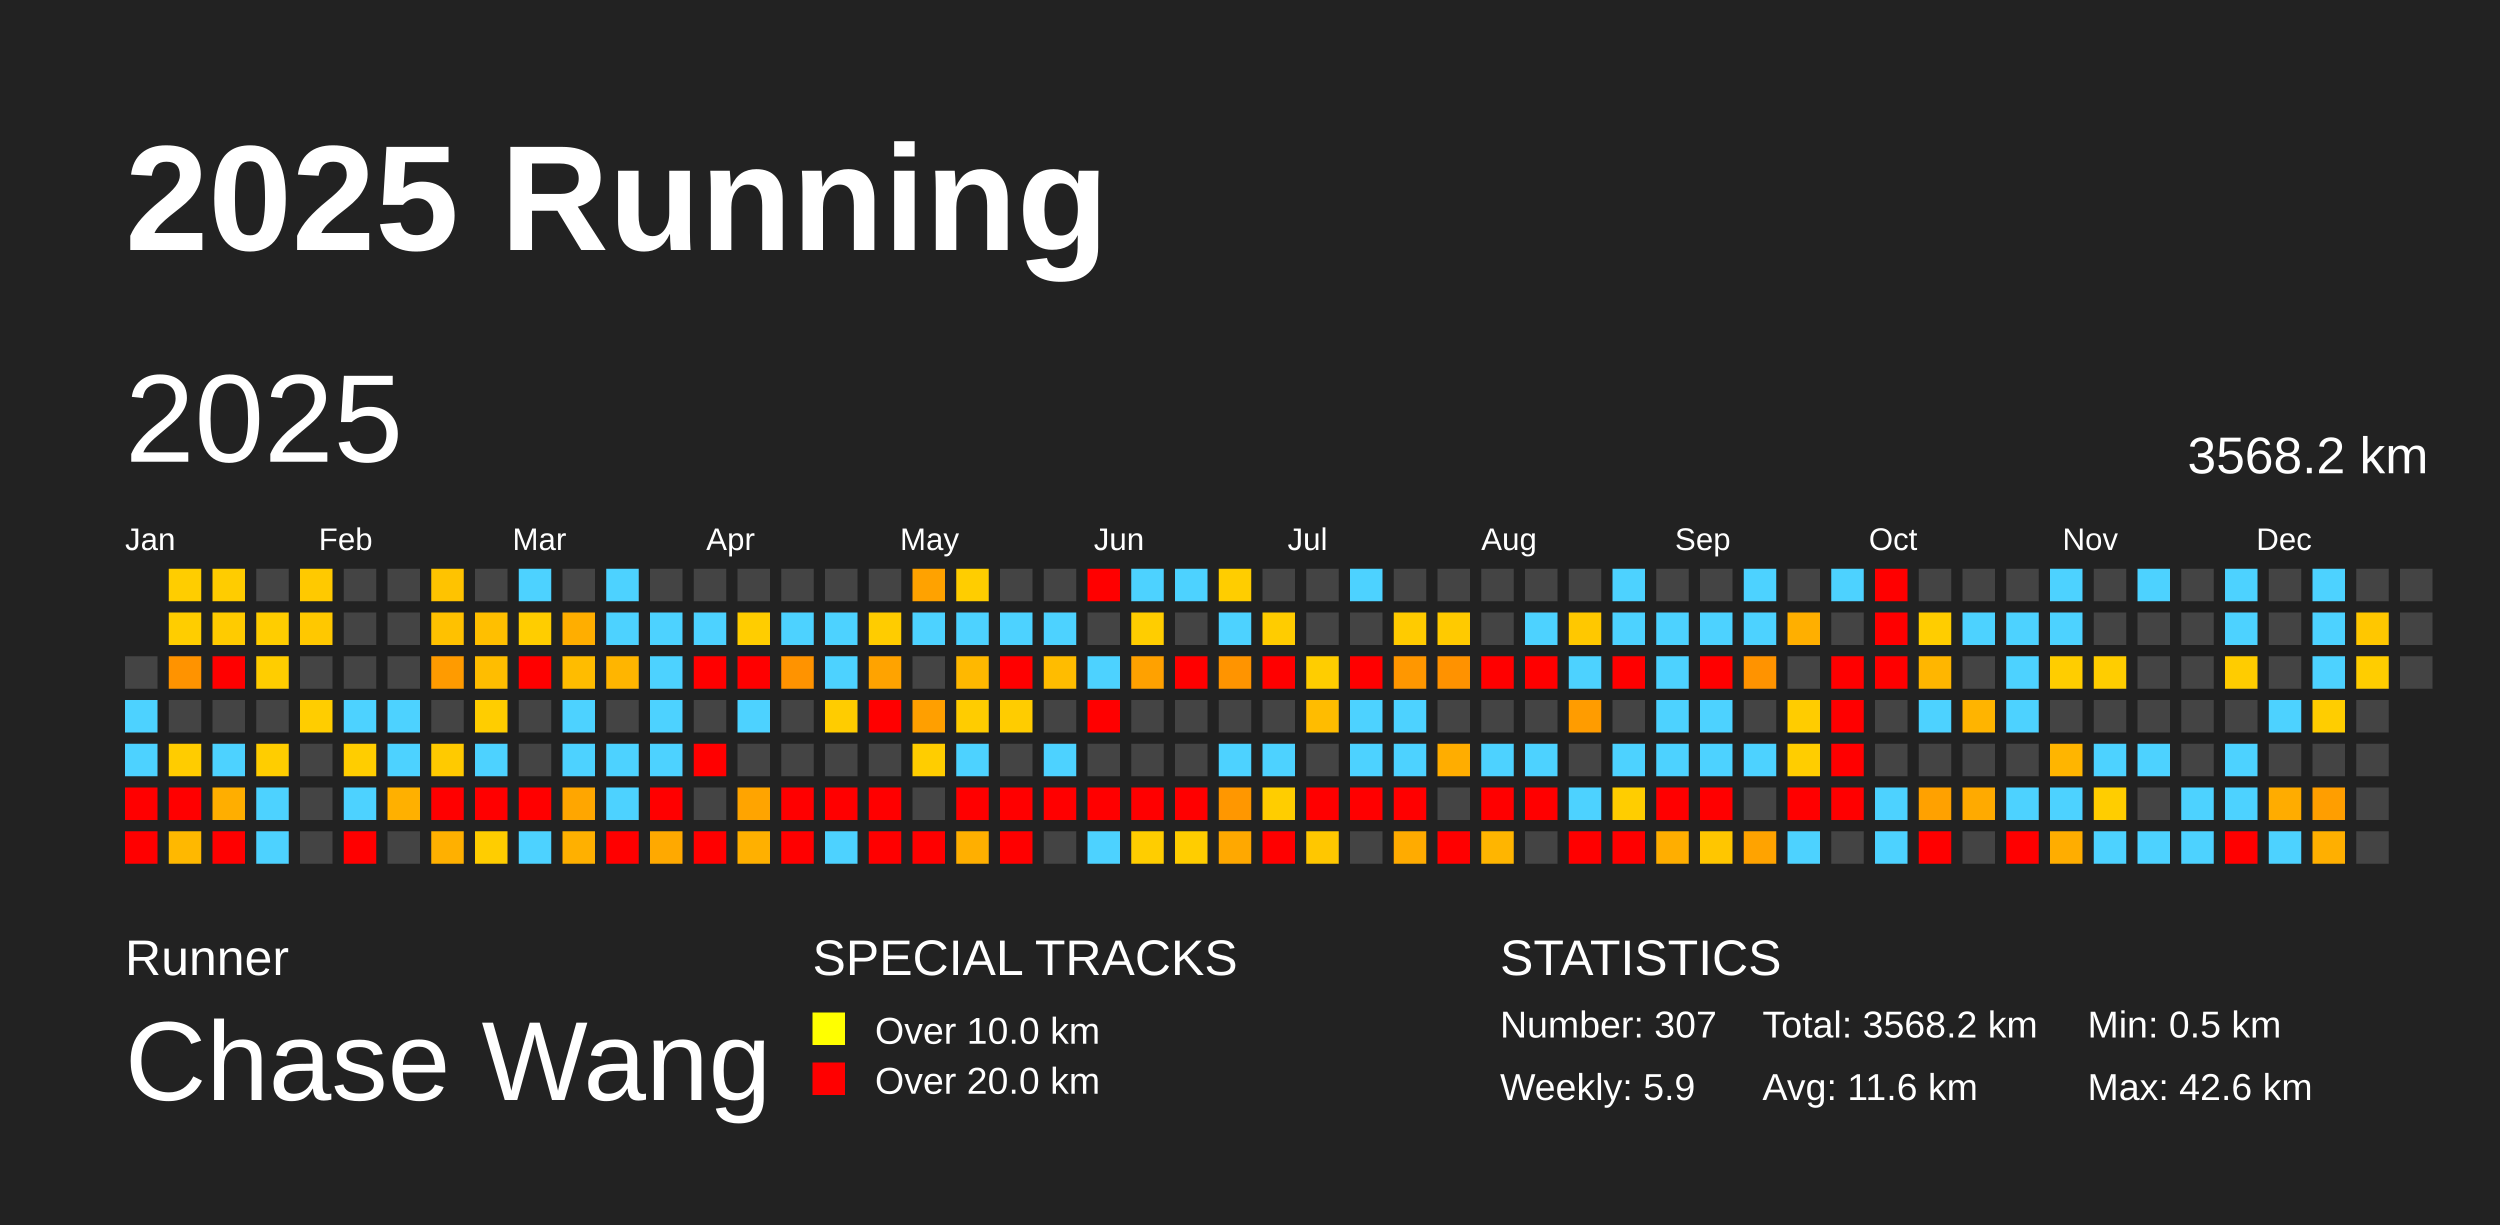
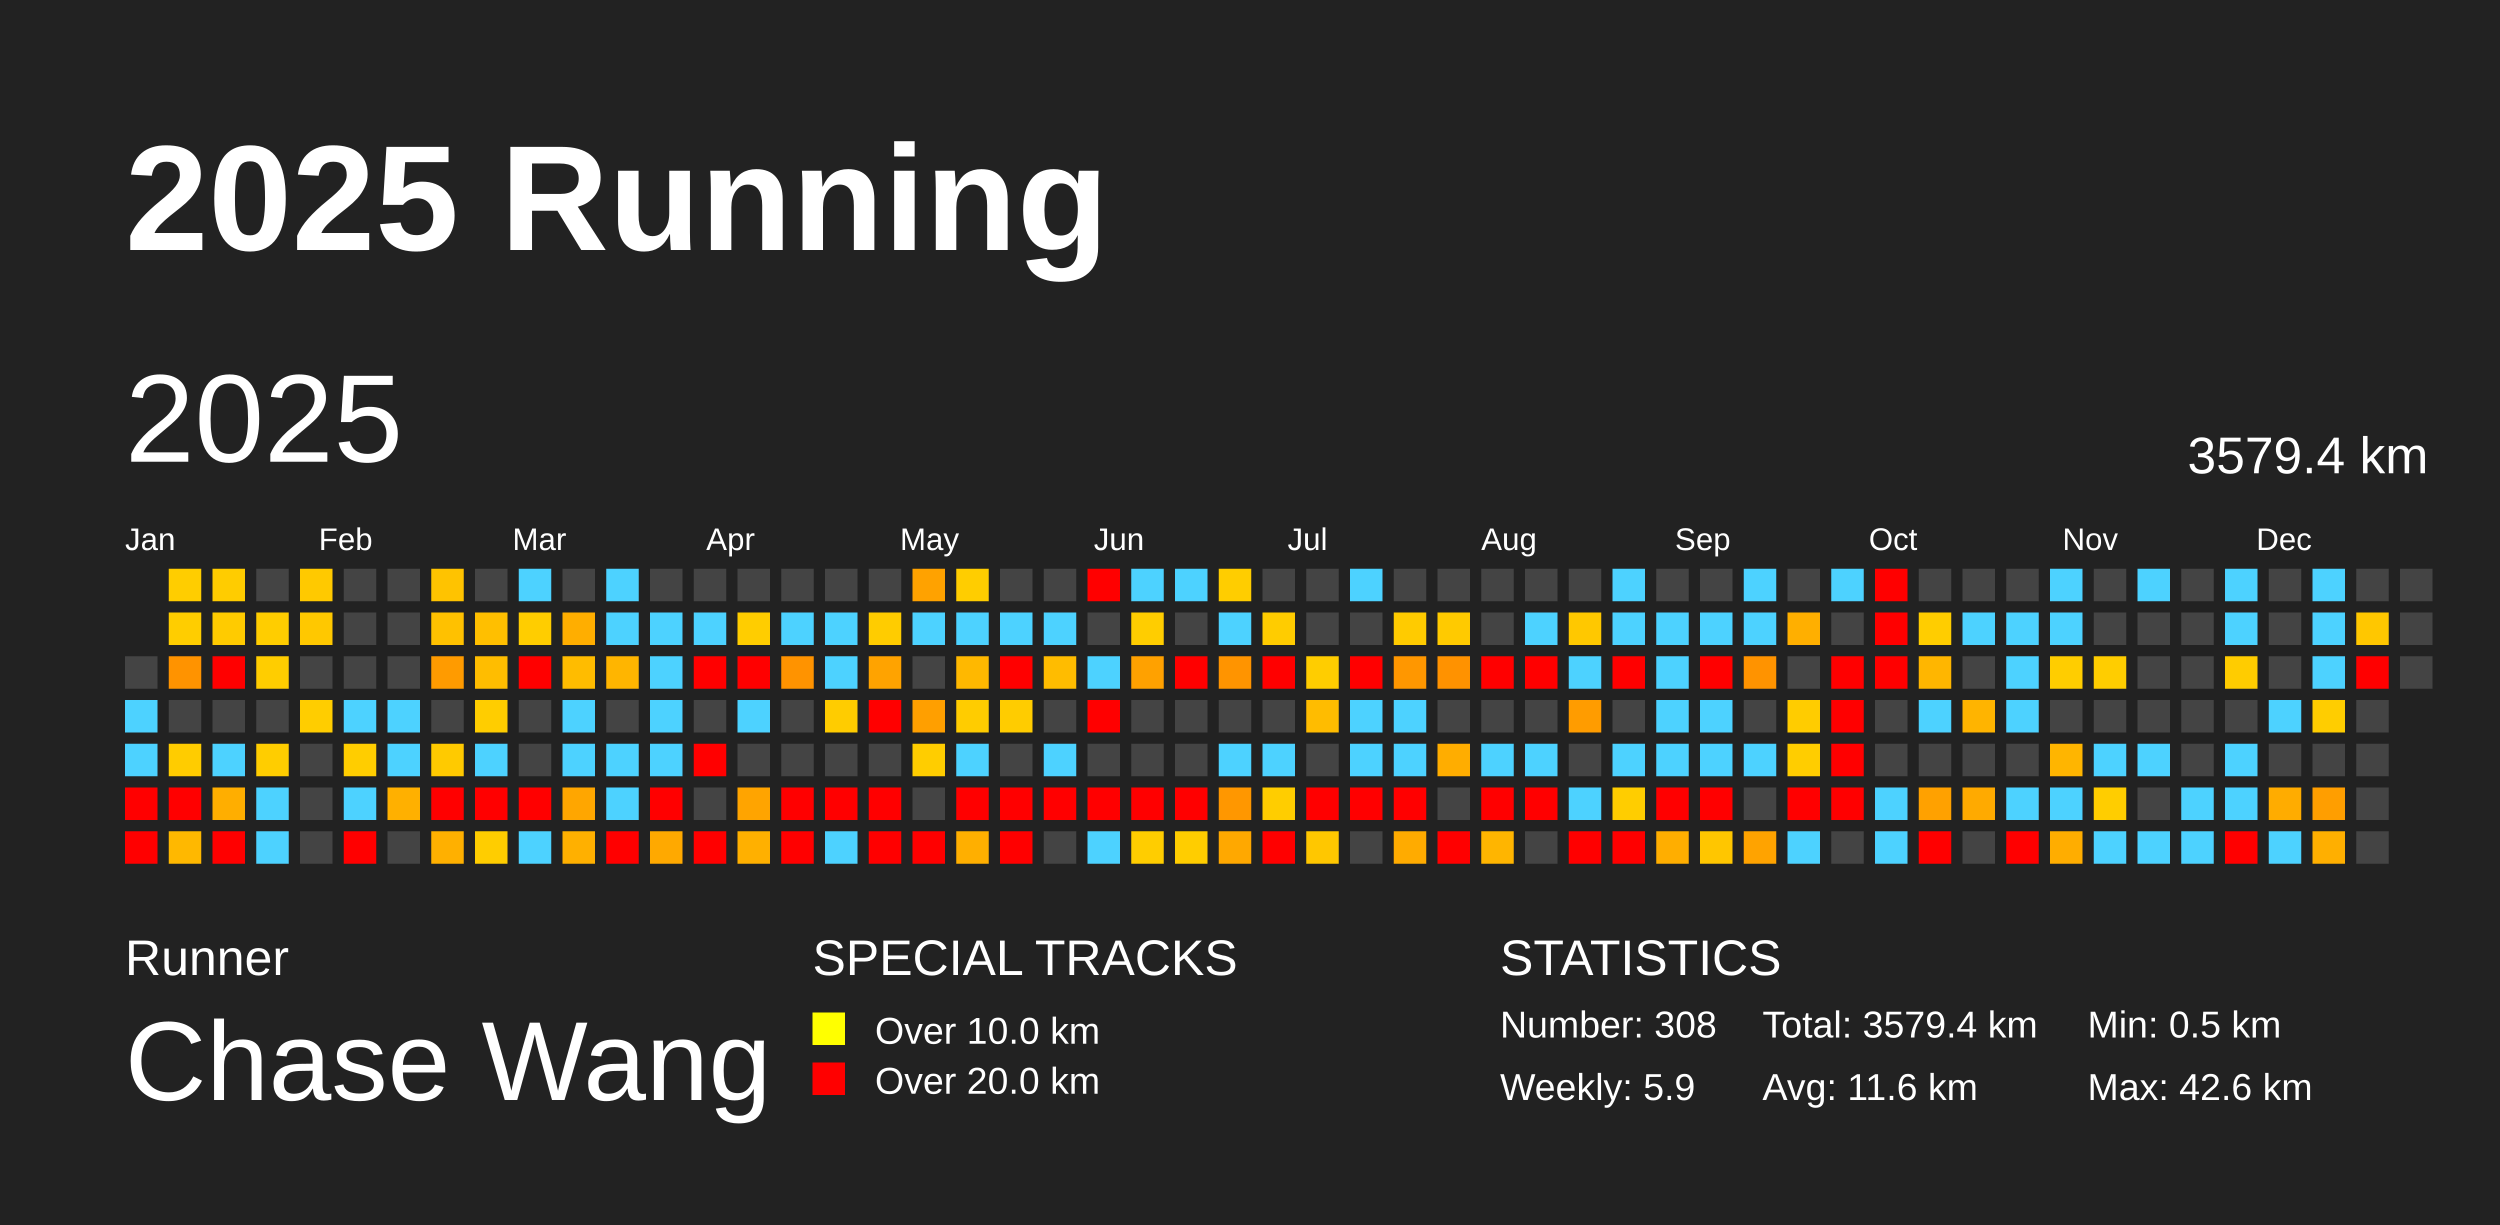
<svg xmlns="http://www.w3.org/2000/svg" baseProfile="full" height="98mm" version="1.1" viewBox="0,0,200,98" width="200mm">
  <defs />
  <rect fill="#222222" height="98" width="200" x="0" y="0" />
  <text fill="#FFFFFF" style="font-size:12px; font-family:Arial; font-weight:bold;" x="10" y="20">2025 Running</text>
  <text fill="#FFFFFF" style="font-size:4px; font-family:Arial" x="10" y="78">Runner</text>
  <text fill="#FFFFFF" style="font-size:9px; font-family:Arial" x="10" y="88">Chase Wang</text>
  <text fill="#FFFFFF" style="font-size:4px; font-family:Arial" x="65" y="78">SPECIAL TRACKS</text>
  <rect fill="yellow" height="2.6" width="2.6" x="65" y="81" />
  <text fill="#FFFFFF" style="font-size:3px; font-family:Arial" x="70" y="83.5">Over 10.0 km</text>
  <rect fill="red" height="2.6" width="2.6" x="65" y="85" />
  <text fill="#FFFFFF" style="font-size:3px; font-family:Arial" x="70" y="87.5">Over 20.0 km</text>
  <text fill="#FFFFFF" style="font-size:4px; font-family:Arial" x="120" y="78">STATISTICS</text>
-   <text fill="#FFFFFF" style="font-size:3px; font-family:Arial" x="120" y="83">Number: 307</text>
+   <text fill="#FFFFFF" style="font-size:3px; font-family:Arial" x="120" y="83">Number: 308</text>
  <text fill="#FFFFFF" style="font-size:3px; font-family:Arial" x="120" y="88">Weekly: 5.9</text>
-   <text fill="#FFFFFF" style="font-size:3px; font-family:Arial" x="141" y="83">Total: 3568.2 km</text>
+   <text fill="#FFFFFF" style="font-size:3px; font-family:Arial" x="141" y="83">Total: 3579.4 km</text>
  <text fill="#FFFFFF" style="font-size:3px; font-family:Arial" x="141" y="88">Avg: 11.6 km</text>
  <text fill="#FFFFFF" style="font-size:3px; font-family:Arial" x="167" y="83">Min: 0.5 km</text>
  <text fill="#FFFFFF" style="font-size:3px; font-family:Arial" x="167" y="88">Max: 42.6 km</text>
  <text dominant-baseline="hanging" fill="#FFFFFF" style="font-size:10.0px; font-family:Arial;" x="10" y="30">2025</text>
-   <text dominant-baseline="hanging" fill="#FFFFFF" style="font-size:4.125px; font-family:Arial;" x="175" y="35">3568.2 km</text>
+   <text dominant-baseline="hanging" fill="#FFFFFF" style="font-size:4.125px; font-family:Arial;" x="175" y="35">3579.4 km</text>
  <text fill="#FFFFFF" style="font-size:2.5px; font-family:Arial" x="10.0" y="44">Jan</text>
  <text fill="#FFFFFF" style="font-size:2.5px; font-family:Arial" x="25.5" y="44">Feb</text>
  <text fill="#FFFFFF" style="font-size:2.5px; font-family:Arial" x="41.0" y="44">Mar</text>
  <text fill="#FFFFFF" style="font-size:2.5px; font-family:Arial" x="56.5" y="44">Apr</text>
  <text fill="#FFFFFF" style="font-size:2.5px; font-family:Arial" x="72.0" y="44">May</text>
  <text fill="#FFFFFF" style="font-size:2.5px; font-family:Arial" x="87.5" y="44">Jun</text>
  <text fill="#FFFFFF" style="font-size:2.5px; font-family:Arial" x="103.0" y="44">Jul</text>
  <text fill="#FFFFFF" style="font-size:2.5px; font-family:Arial" x="118.5" y="44">Aug</text>
  <text fill="#FFFFFF" style="font-size:2.5px; font-family:Arial" x="134.0" y="44">Sep</text>
  <text fill="#FFFFFF" style="font-size:2.5px; font-family:Arial" x="149.5" y="44">Oct</text>
  <text fill="#FFFFFF" style="font-size:2.5px; font-family:Arial" x="165.0" y="44">Nov</text>
  <text fill="#FFFFFF" style="font-size:2.5px; font-family:Arial" x="180.5" y="44">Dec</text>
  <rect fill="#444444" height="2.6" width="2.6" x="10.0" y="52.5" />
  <rect fill="#4dd2ff" height="2.6" width="2.6" x="10.0" y="56.0" />
  <rect fill="#4dd2ff" height="2.6" width="2.6" x="10.0" y="59.5" />
  <rect fill="red" height="2.6" width="2.6" x="10.0" y="63.0" />
  <rect fill="red" height="2.6" width="2.6" x="10.0" y="66.5" />
  <rect fill="#ffcd00" height="2.6" width="2.6" x="13.5" y="45.5" />
  <rect fill="#ffcd00" height="2.6" width="2.6" x="13.5" y="49.0" />
  <rect fill="#ff9300" height="2.6" width="2.6" x="13.5" y="52.5" />
  <rect fill="#444444" height="2.6" width="2.6" x="13.5" y="56.0" />
  <rect fill="#ffcc00" height="2.6" width="2.6" x="13.5" y="59.5" />
  <rect fill="red" height="2.6" width="2.6" x="13.5" y="63.0" />
  <rect fill="#ffb800" height="2.6" width="2.6" x="13.5" y="66.5" />
  <rect fill="#ffcc00" height="2.6" width="2.6" x="17.0" y="45.5" />
  <rect fill="#ffcb00" height="2.6" width="2.6" x="17.0" y="49.0" />
  <rect fill="red" height="2.6" width="2.6" x="17.0" y="52.5" />
  <rect fill="#444444" height="2.6" width="2.6" x="17.0" y="56.0" />
  <rect fill="#4dd2ff" height="2.6" width="2.6" x="17.0" y="59.5" />
  <rect fill="#ffae00" height="2.6" width="2.6" x="17.0" y="63.0" />
  <rect fill="red" height="2.6" width="2.6" x="17.0" y="66.5" />
  <rect fill="#444444" height="2.6" width="2.6" x="20.5" y="45.5" />
  <rect fill="#ffcd00" height="2.6" width="2.6" x="20.5" y="49.0" />
  <rect fill="#ffcd00" height="2.6" width="2.6" x="20.5" y="52.5" />
  <rect fill="#444444" height="2.6" width="2.6" x="20.5" y="56.0" />
  <rect fill="#ffcd00" height="2.6" width="2.6" x="20.5" y="59.5" />
  <rect fill="#4dd2ff" height="2.6" width="2.6" x="20.5" y="63.0" />
  <rect fill="#4dd2ff" height="2.6" width="2.6" x="20.5" y="66.5" />
  <rect fill="#ffc900" height="2.6" width="2.6" x="24.0" y="45.5" />
  <rect fill="#ffc800" height="2.6" width="2.6" x="24.0" y="49.0" />
  <rect fill="#444444" height="2.6" width="2.6" x="24.0" y="52.5" />
  <rect fill="#ffcd00" height="2.6" width="2.6" x="24.0" y="56.0" />
  <rect fill="#444444" height="2.6" width="2.6" x="24.0" y="59.5" />
  <rect fill="#444444" height="2.6" width="2.6" x="24.0" y="63.0" />
  <rect fill="#444444" height="2.6" width="2.6" x="24.0" y="66.5" />
  <rect fill="#444444" height="2.6" width="2.6" x="27.5" y="45.5" />
  <rect fill="#444444" height="2.6" width="2.6" x="27.5" y="49.0" />
  <rect fill="#444444" height="2.6" width="2.6" x="27.5" y="52.5" />
  <rect fill="#4dd2ff" height="2.6" width="2.6" x="27.5" y="56.0" />
  <rect fill="#ffcd00" height="2.6" width="2.6" x="27.5" y="59.5" />
  <rect fill="#4dd2ff" height="2.6" width="2.6" x="27.5" y="63.0" />
  <rect fill="red" height="2.6" width="2.6" x="27.5" y="66.5" />
  <rect fill="#444444" height="2.6" width="2.6" x="31.0" y="45.5" />
  <rect fill="#444444" height="2.6" width="2.6" x="31.0" y="49.0" />
  <rect fill="#444444" height="2.6" width="2.6" x="31.0" y="52.5" />
  <rect fill="#4dd2ff" height="2.6" width="2.6" x="31.0" y="56.0" />
  <rect fill="#4dd2ff" height="2.6" width="2.6" x="31.0" y="59.5" />
  <rect fill="#ffb000" height="2.6" width="2.6" x="31.0" y="63.0" />
  <rect fill="#444444" height="2.6" width="2.6" x="31.0" y="66.5" />
  <rect fill="#ffc300" height="2.6" width="2.6" x="34.5" y="45.5" />
  <rect fill="#ffc100" height="2.6" width="2.6" x="34.5" y="49.0" />
  <rect fill="#ff9b00" height="2.6" width="2.6" x="34.5" y="52.5" />
  <rect fill="#444444" height="2.6" width="2.6" x="34.5" y="56.0" />
  <rect fill="#ffca00" height="2.6" width="2.6" x="34.5" y="59.5" />
  <rect fill="red" height="2.6" width="2.6" x="34.5" y="63.0" />
  <rect fill="#ffb000" height="2.6" width="2.6" x="34.5" y="66.5" />
  <rect fill="#444444" height="2.6" width="2.6" x="38.0" y="45.5" />
  <rect fill="#ffbf00" height="2.6" width="2.6" x="38.0" y="49.0" />
  <rect fill="#ffbd00" height="2.6" width="2.6" x="38.0" y="52.5" />
  <rect fill="#ffcd00" height="2.6" width="2.6" x="38.0" y="56.0" />
  <rect fill="#4dd2ff" height="2.6" width="2.6" x="38.0" y="59.5" />
  <rect fill="red" height="2.6" width="2.6" x="38.0" y="63.0" />
  <rect fill="#ffcd00" height="2.6" width="2.6" x="38.0" y="66.5" />
  <rect fill="#4dd2ff" height="2.6" width="2.6" x="41.5" y="45.5" />
  <rect fill="#ffcd00" height="2.6" width="2.6" x="41.5" y="49.0" />
  <rect fill="red" height="2.6" width="2.6" x="41.5" y="52.5" />
  <rect fill="#444444" height="2.6" width="2.6" x="41.5" y="56.0" />
  <rect fill="#444444" height="2.6" width="2.6" x="41.5" y="59.5" />
  <rect fill="red" height="2.6" width="2.6" x="41.5" y="63.0" />
  <rect fill="#4dd2ff" height="2.6" width="2.6" x="41.5" y="66.5" />
  <rect fill="#444444" height="2.6" width="2.6" x="45.0" y="45.5" />
  <rect fill="#ffae00" height="2.6" width="2.6" x="45.0" y="49.0" />
  <rect fill="#ffbc00" height="2.6" width="2.6" x="45.0" y="52.5" />
  <rect fill="#4dd2ff" height="2.6" width="2.6" x="45.0" y="56.0" />
  <rect fill="#4dd2ff" height="2.6" width="2.6" x="45.0" y="59.5" />
  <rect fill="#ffa600" height="2.6" width="2.6" x="45.0" y="63.0" />
  <rect fill="#ffb000" height="2.6" width="2.6" x="45.0" y="66.5" />
  <rect fill="#4dd2ff" height="2.6" width="2.6" x="48.5" y="45.5" />
  <rect fill="#4dd2ff" height="2.6" width="2.6" x="48.5" y="49.0" />
  <rect fill="#ffb500" height="2.6" width="2.6" x="48.5" y="52.5" />
  <rect fill="#444444" height="2.6" width="2.6" x="48.5" y="56.0" />
  <rect fill="#4dd2ff" height="2.6" width="2.6" x="48.5" y="59.5" />
  <rect fill="#4dd2ff" height="2.6" width="2.6" x="48.5" y="63.0" />
  <rect fill="red" height="2.6" width="2.6" x="48.5" y="66.5" />
  <rect fill="#444444" height="2.6" width="2.6" x="52.0" y="45.5" />
  <rect fill="#4dd2ff" height="2.6" width="2.6" x="52.0" y="49.0" />
  <rect fill="#4dd2ff" height="2.6" width="2.6" x="52.0" y="52.5" />
  <rect fill="#4dd2ff" height="2.6" width="2.6" x="52.0" y="56.0" />
  <rect fill="#4dd2ff" height="2.6" width="2.6" x="52.0" y="59.5" />
  <rect fill="red" height="2.6" width="2.6" x="52.0" y="63.0" />
  <rect fill="#ffa900" height="2.6" width="2.6" x="52.0" y="66.5" />
  <rect fill="#444444" height="2.6" width="2.6" x="55.5" y="45.5" />
  <rect fill="#4dd2ff" height="2.6" width="2.6" x="55.5" y="49.0" />
  <rect fill="red" height="2.6" width="2.6" x="55.5" y="52.5" />
  <rect fill="#444444" height="2.6" width="2.6" x="55.5" y="56.0" />
  <rect fill="red" height="2.6" width="2.6" x="55.5" y="59.5" />
  <rect fill="#444444" height="2.6" width="2.6" x="55.5" y="63.0" />
  <rect fill="red" height="2.6" width="2.6" x="55.5" y="66.5" />
  <rect fill="#444444" height="2.6" width="2.6" x="59.0" y="45.5" />
  <rect fill="#ffcd00" height="2.6" width="2.6" x="59.0" y="49.0" />
  <rect fill="red" height="2.6" width="2.6" x="59.0" y="52.5" />
  <rect fill="#4dd2ff" height="2.6" width="2.6" x="59.0" y="56.0" />
  <rect fill="#444444" height="2.6" width="2.6" x="59.0" y="59.5" />
  <rect fill="#ffa400" height="2.6" width="2.6" x="59.0" y="63.0" />
  <rect fill="#ffb000" height="2.6" width="2.6" x="59.0" y="66.5" />
  <rect fill="#444444" height="2.6" width="2.6" x="62.5" y="45.5" />
  <rect fill="#4dd2ff" height="2.6" width="2.6" x="62.5" y="49.0" />
  <rect fill="#ff9300" height="2.6" width="2.6" x="62.5" y="52.5" />
  <rect fill="#444444" height="2.6" width="2.6" x="62.5" y="56.0" />
  <rect fill="#444444" height="2.6" width="2.6" x="62.5" y="59.5" />
  <rect fill="red" height="2.6" width="2.6" x="62.5" y="63.0" />
  <rect fill="red" height="2.6" width="2.6" x="62.5" y="66.5" />
  <rect fill="#444444" height="2.6" width="2.6" x="66.0" y="45.5" />
  <rect fill="#4dd2ff" height="2.6" width="2.6" x="66.0" y="49.0" />
  <rect fill="#4dd2ff" height="2.6" width="2.6" x="66.0" y="52.5" />
  <rect fill="#ffcc00" height="2.6" width="2.6" x="66.0" y="56.0" />
  <rect fill="#444444" height="2.6" width="2.6" x="66.0" y="59.5" />
  <rect fill="red" height="2.6" width="2.6" x="66.0" y="63.0" />
  <rect fill="#4dd2ff" height="2.6" width="2.6" x="66.0" y="66.5" />
  <rect fill="#444444" height="2.6" width="2.6" x="69.5" y="45.5" />
  <rect fill="#ffcc00" height="2.6" width="2.6" x="69.5" y="49.0" />
  <rect fill="#ffa300" height="2.6" width="2.6" x="69.5" y="52.5" />
  <rect fill="red" height="2.6" width="2.6" x="69.5" y="56.0" />
  <rect fill="#444444" height="2.6" width="2.6" x="69.5" y="59.5" />
  <rect fill="red" height="2.6" width="2.6" x="69.5" y="63.0" />
  <rect fill="red" height="2.6" width="2.6" x="69.5" y="66.5" />
  <rect fill="#ffa200" height="2.6" width="2.6" x="73.0" y="45.5" />
  <rect fill="#4dd2ff" height="2.6" width="2.6" x="73.0" y="49.0" />
  <rect fill="#444444" height="2.6" width="2.6" x="73.0" y="52.5" />
  <rect fill="#ff9f00" height="2.6" width="2.6" x="73.0" y="56.0" />
  <rect fill="#ffcd00" height="2.6" width="2.6" x="73.0" y="59.5" />
  <rect fill="#444444" height="2.6" width="2.6" x="73.0" y="63.0" />
  <rect fill="red" height="2.6" width="2.6" x="73.0" y="66.5" />
  <rect fill="#ffcd00" height="2.6" width="2.6" x="76.5" y="45.5" />
  <rect fill="#4dd2ff" height="2.6" width="2.6" x="76.5" y="49.0" />
  <rect fill="#ffb800" height="2.6" width="2.6" x="76.5" y="52.5" />
  <rect fill="#ffcc00" height="2.6" width="2.6" x="76.5" y="56.0" />
  <rect fill="#4dd2ff" height="2.6" width="2.6" x="76.5" y="59.5" />
  <rect fill="red" height="2.6" width="2.6" x="76.5" y="63.0" />
  <rect fill="#ffaf00" height="2.6" width="2.6" x="76.5" y="66.5" />
  <rect fill="#444444" height="2.6" width="2.6" x="80.0" y="45.5" />
  <rect fill="#4dd2ff" height="2.6" width="2.6" x="80.0" y="49.0" />
  <rect fill="red" height="2.6" width="2.6" x="80.0" y="52.5" />
  <rect fill="#ffcc00" height="2.6" width="2.6" x="80.0" y="56.0" />
  <rect fill="#444444" height="2.6" width="2.6" x="80.0" y="59.5" />
  <rect fill="red" height="2.6" width="2.6" x="80.0" y="63.0" />
  <rect fill="red" height="2.6" width="2.6" x="80.0" y="66.5" />
  <rect fill="#444444" height="2.6" width="2.6" x="83.5" y="45.5" />
  <rect fill="#4dd2ff" height="2.6" width="2.6" x="83.5" y="49.0" />
  <rect fill="#ffbc00" height="2.6" width="2.6" x="83.5" y="52.5" />
  <rect fill="#444444" height="2.6" width="2.6" x="83.5" y="56.0" />
  <rect fill="#4dd2ff" height="2.6" width="2.6" x="83.5" y="59.5" />
  <rect fill="red" height="2.6" width="2.6" x="83.5" y="63.0" />
  <rect fill="#444444" height="2.6" width="2.6" x="83.5" y="66.5" />
  <rect fill="red" height="2.6" width="2.6" x="87.0" y="45.5" />
  <rect fill="#444444" height="2.6" width="2.6" x="87.0" y="49.0" />
  <rect fill="#4dd2ff" height="2.6" width="2.6" x="87.0" y="52.5" />
  <rect fill="red" height="2.6" width="2.6" x="87.0" y="56.0" />
  <rect fill="#444444" height="2.6" width="2.6" x="87.0" y="59.5" />
  <rect fill="red" height="2.6" width="2.6" x="87.0" y="63.0" />
  <rect fill="#4dd2ff" height="2.6" width="2.6" x="87.0" y="66.5" />
  <rect fill="#4dd2ff" height="2.6" width="2.6" x="90.5" y="45.5" />
  <rect fill="#ffcd00" height="2.6" width="2.6" x="90.5" y="49.0" />
  <rect fill="#ffa100" height="2.6" width="2.6" x="90.5" y="52.5" />
  <rect fill="#444444" height="2.6" width="2.6" x="90.5" y="56.0" />
  <rect fill="#444444" height="2.6" width="2.6" x="90.5" y="59.5" />
  <rect fill="red" height="2.6" width="2.6" x="90.5" y="63.0" />
  <rect fill="#ffcd00" height="2.6" width="2.6" x="90.5" y="66.5" />
  <rect fill="#4dd2ff" height="2.6" width="2.6" x="94.0" y="45.5" />
  <rect fill="#444444" height="2.6" width="2.6" x="94.0" y="49.0" />
  <rect fill="red" height="2.6" width="2.6" x="94.0" y="52.5" />
  <rect fill="#444444" height="2.6" width="2.6" x="94.0" y="56.0" />
  <rect fill="#444444" height="2.6" width="2.6" x="94.0" y="59.5" />
  <rect fill="red" height="2.6" width="2.6" x="94.0" y="63.0" />
  <rect fill="#ffcd00" height="2.6" width="2.6" x="94.0" y="66.5" />
  <rect fill="#ffcd00" height="2.6" width="2.6" x="97.5" y="45.5" />
  <rect fill="#4dd2ff" height="2.6" width="2.6" x="97.5" y="49.0" />
  <rect fill="#ff9400" height="2.6" width="2.6" x="97.5" y="52.5" />
  <rect fill="#444444" height="2.6" width="2.6" x="97.5" y="56.0" />
  <rect fill="#4dd2ff" height="2.6" width="2.6" x="97.5" y="59.5" />
  <rect fill="#ff9700" height="2.6" width="2.6" x="97.5" y="63.0" />
  <rect fill="#ffa800" height="2.6" width="2.6" x="97.5" y="66.5" />
  <rect fill="#444444" height="2.6" width="2.6" x="101.0" y="45.5" />
  <rect fill="#ffcc00" height="2.6" width="2.6" x="101.0" y="49.0" />
  <rect fill="red" height="2.6" width="2.6" x="101.0" y="52.5" />
  <rect fill="#444444" height="2.6" width="2.6" x="101.0" y="56.0" />
  <rect fill="#4dd2ff" height="2.6" width="2.6" x="101.0" y="59.5" />
  <rect fill="#ffcd00" height="2.6" width="2.6" x="101.0" y="63.0" />
  <rect fill="red" height="2.6" width="2.6" x="101.0" y="66.5" />
  <rect fill="#444444" height="2.6" width="2.6" x="104.5" y="45.5" />
  <rect fill="#444444" height="2.6" width="2.6" x="104.5" y="49.0" />
  <rect fill="#ffcd00" height="2.6" width="2.6" x="104.5" y="52.5" />
  <rect fill="#ffbc00" height="2.6" width="2.6" x="104.5" y="56.0" />
  <rect fill="#444444" height="2.6" width="2.6" x="104.5" y="59.5" />
  <rect fill="red" height="2.6" width="2.6" x="104.5" y="63.0" />
  <rect fill="#ffc700" height="2.6" width="2.6" x="104.5" y="66.5" />
  <rect fill="#4dd2ff" height="2.6" width="2.6" x="108.0" y="45.5" />
  <rect fill="#444444" height="2.6" width="2.6" x="108.0" y="49.0" />
  <rect fill="red" height="2.6" width="2.6" x="108.0" y="52.5" />
  <rect fill="#4dd2ff" height="2.6" width="2.6" x="108.0" y="56.0" />
  <rect fill="#4dd2ff" height="2.6" width="2.6" x="108.0" y="59.5" />
  <rect fill="red" height="2.6" width="2.6" x="108.0" y="63.0" />
  <rect fill="#444444" height="2.6" width="2.6" x="108.0" y="66.5" />
  <rect fill="#444444" height="2.6" width="2.6" x="111.5" y="45.5" />
  <rect fill="#ffcb00" height="2.6" width="2.6" x="111.5" y="49.0" />
  <rect fill="#ff9700" height="2.6" width="2.6" x="111.5" y="52.5" />
  <rect fill="#4dd2ff" height="2.6" width="2.6" x="111.5" y="56.0" />
  <rect fill="#4dd2ff" height="2.6" width="2.6" x="111.5" y="59.5" />
  <rect fill="red" height="2.6" width="2.6" x="111.5" y="63.0" />
  <rect fill="#ffab00" height="2.6" width="2.6" x="111.5" y="66.5" />
  <rect fill="#444444" height="2.6" width="2.6" x="115.0" y="45.5" />
  <rect fill="#ffca00" height="2.6" width="2.6" x="115.0" y="49.0" />
  <rect fill="#ff9200" height="2.6" width="2.6" x="115.0" y="52.5" />
  <rect fill="#444444" height="2.6" width="2.6" x="115.0" y="56.0" />
  <rect fill="#ffad00" height="2.6" width="2.6" x="115.0" y="59.5" />
  <rect fill="#444444" height="2.6" width="2.6" x="115.0" y="63.0" />
  <rect fill="red" height="2.6" width="2.6" x="115.0" y="66.5" />
  <rect fill="#444444" height="2.6" width="2.6" x="118.5" y="45.5" />
  <rect fill="#444444" height="2.6" width="2.6" x="118.5" y="49.0" />
  <rect fill="red" height="2.6" width="2.6" x="118.5" y="52.5" />
  <rect fill="#444444" height="2.6" width="2.6" x="118.5" y="56.0" />
  <rect fill="#4dd2ff" height="2.6" width="2.6" x="118.5" y="59.5" />
  <rect fill="red" height="2.6" width="2.6" x="118.5" y="63.0" />
  <rect fill="#ffb500" height="2.6" width="2.6" x="118.5" y="66.5" />
  <rect fill="#444444" height="2.6" width="2.6" x="122.0" y="45.5" />
  <rect fill="#4dd2ff" height="2.6" width="2.6" x="122.0" y="49.0" />
  <rect fill="red" height="2.6" width="2.6" x="122.0" y="52.5" />
  <rect fill="#444444" height="2.6" width="2.6" x="122.0" y="56.0" />
  <rect fill="#4dd2ff" height="2.6" width="2.6" x="122.0" y="59.5" />
  <rect fill="red" height="2.6" width="2.6" x="122.0" y="63.0" />
  <rect fill="#444444" height="2.6" width="2.6" x="122.0" y="66.5" />
  <rect fill="#444444" height="2.6" width="2.6" x="125.5" y="45.5" />
  <rect fill="#ffc800" height="2.6" width="2.6" x="125.5" y="49.0" />
  <rect fill="#4dd2ff" height="2.6" width="2.6" x="125.5" y="52.5" />
  <rect fill="#ff9c00" height="2.6" width="2.6" x="125.5" y="56.0" />
  <rect fill="#444444" height="2.6" width="2.6" x="125.5" y="59.5" />
  <rect fill="#4dd2ff" height="2.6" width="2.6" x="125.5" y="63.0" />
  <rect fill="red" height="2.6" width="2.6" x="125.5" y="66.5" />
  <rect fill="#4dd2ff" height="2.6" width="2.6" x="129.0" y="45.5" />
  <rect fill="#4dd2ff" height="2.6" width="2.6" x="129.0" y="49.0" />
  <rect fill="red" height="2.6" width="2.6" x="129.0" y="52.5" />
  <rect fill="#444444" height="2.6" width="2.6" x="129.0" y="56.0" />
  <rect fill="#4dd2ff" height="2.6" width="2.6" x="129.0" y="59.5" />
  <rect fill="#ffcd00" height="2.6" width="2.6" x="129.0" y="63.0" />
  <rect fill="red" height="2.6" width="2.6" x="129.0" y="66.5" />
  <rect fill="#444444" height="2.6" width="2.6" x="132.5" y="45.5" />
  <rect fill="#4dd2ff" height="2.6" width="2.6" x="132.5" y="49.0" />
  <rect fill="#4dd2ff" height="2.6" width="2.6" x="132.5" y="52.5" />
  <rect fill="#4dd2ff" height="2.6" width="2.6" x="132.5" y="56.0" />
  <rect fill="#4dd2ff" height="2.6" width="2.6" x="132.5" y="59.5" />
  <rect fill="red" height="2.6" width="2.6" x="132.5" y="63.0" />
  <rect fill="#ffae00" height="2.6" width="2.6" x="132.5" y="66.5" />
  <rect fill="#444444" height="2.6" width="2.6" x="136.0" y="45.5" />
  <rect fill="#4dd2ff" height="2.6" width="2.6" x="136.0" y="49.0" />
  <rect fill="red" height="2.6" width="2.6" x="136.0" y="52.5" />
  <rect fill="#4dd2ff" height="2.6" width="2.6" x="136.0" y="56.0" />
  <rect fill="#4dd2ff" height="2.6" width="2.6" x="136.0" y="59.5" />
  <rect fill="red" height="2.6" width="2.6" x="136.0" y="63.0" />
  <rect fill="#ffc600" height="2.6" width="2.6" x="136.0" y="66.5" />
  <rect fill="#4dd2ff" height="2.6" width="2.6" x="139.5" y="45.5" />
  <rect fill="#4dd2ff" height="2.6" width="2.6" x="139.5" y="49.0" />
  <rect fill="#ff9300" height="2.6" width="2.6" x="139.5" y="52.5" />
  <rect fill="#444444" height="2.6" width="2.6" x="139.5" y="56.0" />
  <rect fill="#4dd2ff" height="2.6" width="2.6" x="139.5" y="59.5" />
  <rect fill="#444444" height="2.6" width="2.6" x="139.5" y="63.0" />
  <rect fill="#ffa300" height="2.6" width="2.6" x="139.5" y="66.5" />
  <rect fill="#444444" height="2.6" width="2.6" x="143.0" y="45.5" />
  <rect fill="#ffaf00" height="2.6" width="2.6" x="143.0" y="49.0" />
  <rect fill="#444444" height="2.6" width="2.6" x="143.0" y="52.5" />
  <rect fill="#ffcc00" height="2.6" width="2.6" x="143.0" y="56.0" />
  <rect fill="#ffcd00" height="2.6" width="2.6" x="143.0" y="59.5" />
  <rect fill="red" height="2.6" width="2.6" x="143.0" y="63.0" />
  <rect fill="#4dd2ff" height="2.6" width="2.6" x="143.0" y="66.5" />
  <rect fill="#4dd2ff" height="2.6" width="2.6" x="146.5" y="45.5" />
  <rect fill="#444444" height="2.6" width="2.6" x="146.5" y="49.0" />
  <rect fill="red" height="2.6" width="2.6" x="146.5" y="52.5" />
  <rect fill="red" height="2.6" width="2.6" x="146.5" y="56.0" />
  <rect fill="red" height="2.6" width="2.6" x="146.5" y="59.5" />
  <rect fill="red" height="2.6" width="2.6" x="146.5" y="63.0" />
  <rect fill="#444444" height="2.6" width="2.6" x="146.5" y="66.5" />
  <rect fill="red" height="2.6" width="2.6" x="150.0" y="45.5" />
  <rect fill="red" height="2.6" width="2.6" x="150.0" y="49.0" />
  <rect fill="red" height="2.6" width="2.6" x="150.0" y="52.5" />
  <rect fill="#444444" height="2.6" width="2.6" x="150.0" y="56.0" />
  <rect fill="#444444" height="2.6" width="2.6" x="150.0" y="59.5" />
  <rect fill="#4dd2ff" height="2.6" width="2.6" x="150.0" y="63.0" />
  <rect fill="#4dd2ff" height="2.6" width="2.6" x="150.0" y="66.5" />
  <rect fill="#444444" height="2.6" width="2.6" x="153.5" y="45.5" />
  <rect fill="#ffcd00" height="2.6" width="2.6" x="153.5" y="49.0" />
  <rect fill="#ffb600" height="2.6" width="2.6" x="153.5" y="52.5" />
  <rect fill="#4dd2ff" height="2.6" width="2.6" x="153.5" y="56.0" />
  <rect fill="#444444" height="2.6" width="2.6" x="153.5" y="59.5" />
  <rect fill="#ffa100" height="2.6" width="2.6" x="153.5" y="63.0" />
  <rect fill="red" height="2.6" width="2.6" x="153.5" y="66.5" />
  <rect fill="#444444" height="2.6" width="2.6" x="157.0" y="45.5" />
  <rect fill="#4dd2ff" height="2.6" width="2.6" x="157.0" y="49.0" />
  <rect fill="#444444" height="2.6" width="2.6" x="157.0" y="52.5" />
  <rect fill="#ffb400" height="2.6" width="2.6" x="157.0" y="56.0" />
  <rect fill="#444444" height="2.6" width="2.6" x="157.0" y="59.5" />
  <rect fill="#ffaa00" height="2.6" width="2.6" x="157.0" y="63.0" />
  <rect fill="#444444" height="2.6" width="2.6" x="157.0" y="66.5" />
  <rect fill="#444444" height="2.6" width="2.6" x="160.5" y="45.5" />
  <rect fill="#4dd2ff" height="2.6" width="2.6" x="160.5" y="49.0" />
  <rect fill="#4dd2ff" height="2.6" width="2.6" x="160.5" y="52.5" />
  <rect fill="#4dd2ff" height="2.6" width="2.6" x="160.5" y="56.0" />
  <rect fill="#444444" height="2.6" width="2.6" x="160.5" y="59.5" />
  <rect fill="#4dd2ff" height="2.6" width="2.6" x="160.5" y="63.0" />
  <rect fill="red" height="2.6" width="2.6" x="160.5" y="66.5" />
  <rect fill="#4dd2ff" height="2.6" width="2.6" x="164.0" y="45.5" />
  <rect fill="#4dd2ff" height="2.6" width="2.6" x="164.0" y="49.0" />
  <rect fill="#ffcd00" height="2.6" width="2.6" x="164.0" y="52.5" />
  <rect fill="#444444" height="2.6" width="2.6" x="164.0" y="56.0" />
  <rect fill="#ffb500" height="2.6" width="2.6" x="164.0" y="59.5" />
  <rect fill="#4dd2ff" height="2.6" width="2.6" x="164.0" y="63.0" />
  <rect fill="#ffad00" height="2.6" width="2.6" x="164.0" y="66.5" />
  <rect fill="#444444" height="2.6" width="2.6" x="167.5" y="45.5" />
  <rect fill="#444444" height="2.6" width="2.6" x="167.5" y="49.0" />
  <rect fill="#ffcd00" height="2.6" width="2.6" x="167.5" y="52.5" />
  <rect fill="#444444" height="2.6" width="2.6" x="167.5" y="56.0" />
  <rect fill="#4dd2ff" height="2.6" width="2.6" x="167.5" y="59.5" />
  <rect fill="#ffcd00" height="2.6" width="2.6" x="167.5" y="63.0" />
  <rect fill="#4dd2ff" height="2.6" width="2.6" x="167.5" y="66.5" />
  <rect fill="#4dd2ff" height="2.6" width="2.6" x="171.0" y="45.5" />
  <rect fill="#444444" height="2.6" width="2.6" x="171.0" y="49.0" />
  <rect fill="#444444" height="2.6" width="2.6" x="171.0" y="52.5" />
  <rect fill="#444444" height="2.6" width="2.6" x="171.0" y="56.0" />
  <rect fill="#4dd2ff" height="2.6" width="2.6" x="171.0" y="59.5" />
  <rect fill="#444444" height="2.6" width="2.6" x="171.0" y="63.0" />
  <rect fill="#4dd2ff" height="2.6" width="2.6" x="171.0" y="66.5" />
  <rect fill="#444444" height="2.6" width="2.6" x="174.5" y="45.5" />
  <rect fill="#444444" height="2.6" width="2.6" x="174.5" y="49.0" />
  <rect fill="#444444" height="2.6" width="2.6" x="174.5" y="52.5" />
  <rect fill="#444444" height="2.6" width="2.6" x="174.5" y="56.0" />
  <rect fill="#444444" height="2.6" width="2.6" x="174.5" y="59.5" />
  <rect fill="#4dd2ff" height="2.6" width="2.6" x="174.5" y="63.0" />
  <rect fill="#4dd2ff" height="2.6" width="2.6" x="174.5" y="66.5" />
  <rect fill="#4dd2ff" height="2.6" width="2.6" x="178.0" y="45.5" />
  <rect fill="#4dd2ff" height="2.6" width="2.6" x="178.0" y="49.0" />
  <rect fill="#ffcc00" height="2.6" width="2.6" x="178.0" y="52.5" />
  <rect fill="#444444" height="2.6" width="2.6" x="178.0" y="56.0" />
  <rect fill="#4dd2ff" height="2.6" width="2.6" x="178.0" y="59.5" />
  <rect fill="#4dd2ff" height="2.6" width="2.6" x="178.0" y="63.0" />
  <rect fill="red" height="2.6" width="2.6" x="178.0" y="66.5" />
  <rect fill="#444444" height="2.6" width="2.6" x="181.5" y="45.5" />
  <rect fill="#444444" height="2.6" width="2.6" x="181.5" y="49.0" />
  <rect fill="#444444" height="2.6" width="2.6" x="181.5" y="52.5" />
  <rect fill="#4dd2ff" height="2.6" width="2.6" x="181.5" y="56.0" />
  <rect fill="#444444" height="2.6" width="2.6" x="181.5" y="59.5" />
  <rect fill="#ffac00" height="2.6" width="2.6" x="181.5" y="63.0" />
  <rect fill="#4dd2ff" height="2.6" width="2.6" x="181.5" y="66.5" />
  <rect fill="#4dd2ff" height="2.6" width="2.6" x="185.0" y="45.5" />
  <rect fill="#4dd2ff" height="2.6" width="2.6" x="185.0" y="49.0" />
  <rect fill="#4dd2ff" height="2.6" width="2.6" x="185.0" y="52.5" />
  <rect fill="#ffcd00" height="2.6" width="2.6" x="185.0" y="56.0" />
  <rect fill="#444444" height="2.6" width="2.6" x="185.0" y="59.5" />
  <rect fill="#ff9e00" height="2.6" width="2.6" x="185.0" y="63.0" />
  <rect fill="#ffaf00" height="2.6" width="2.6" x="185.0" y="66.5" />
  <rect fill="#444444" height="2.6" width="2.6" x="188.5" y="45.5" />
  <rect fill="#ffc700" height="2.6" width="2.6" x="188.5" y="49.0" />
-   <rect fill="#ffcd00" height="2.6" width="2.6" x="188.5" y="52.5" />
+   <rect fill="red" height="2.6" width="2.6" x="188.5" y="52.5" />
  <rect fill="#444444" height="2.6" width="2.6" x="188.5" y="56.0" />
  <rect fill="#444444" height="2.6" width="2.6" x="188.5" y="59.5" />
  <rect fill="#444444" height="2.6" width="2.6" x="188.5" y="63.0" />
  <rect fill="#444444" height="2.6" width="2.6" x="188.5" y="66.5" />
  <rect fill="#444444" height="2.6" width="2.6" x="192.0" y="45.5" />
  <rect fill="#444444" height="2.6" width="2.6" x="192.0" y="49.0" />
  <rect fill="#444444" height="2.6" width="2.6" x="192.0" y="52.5" />
</svg>
